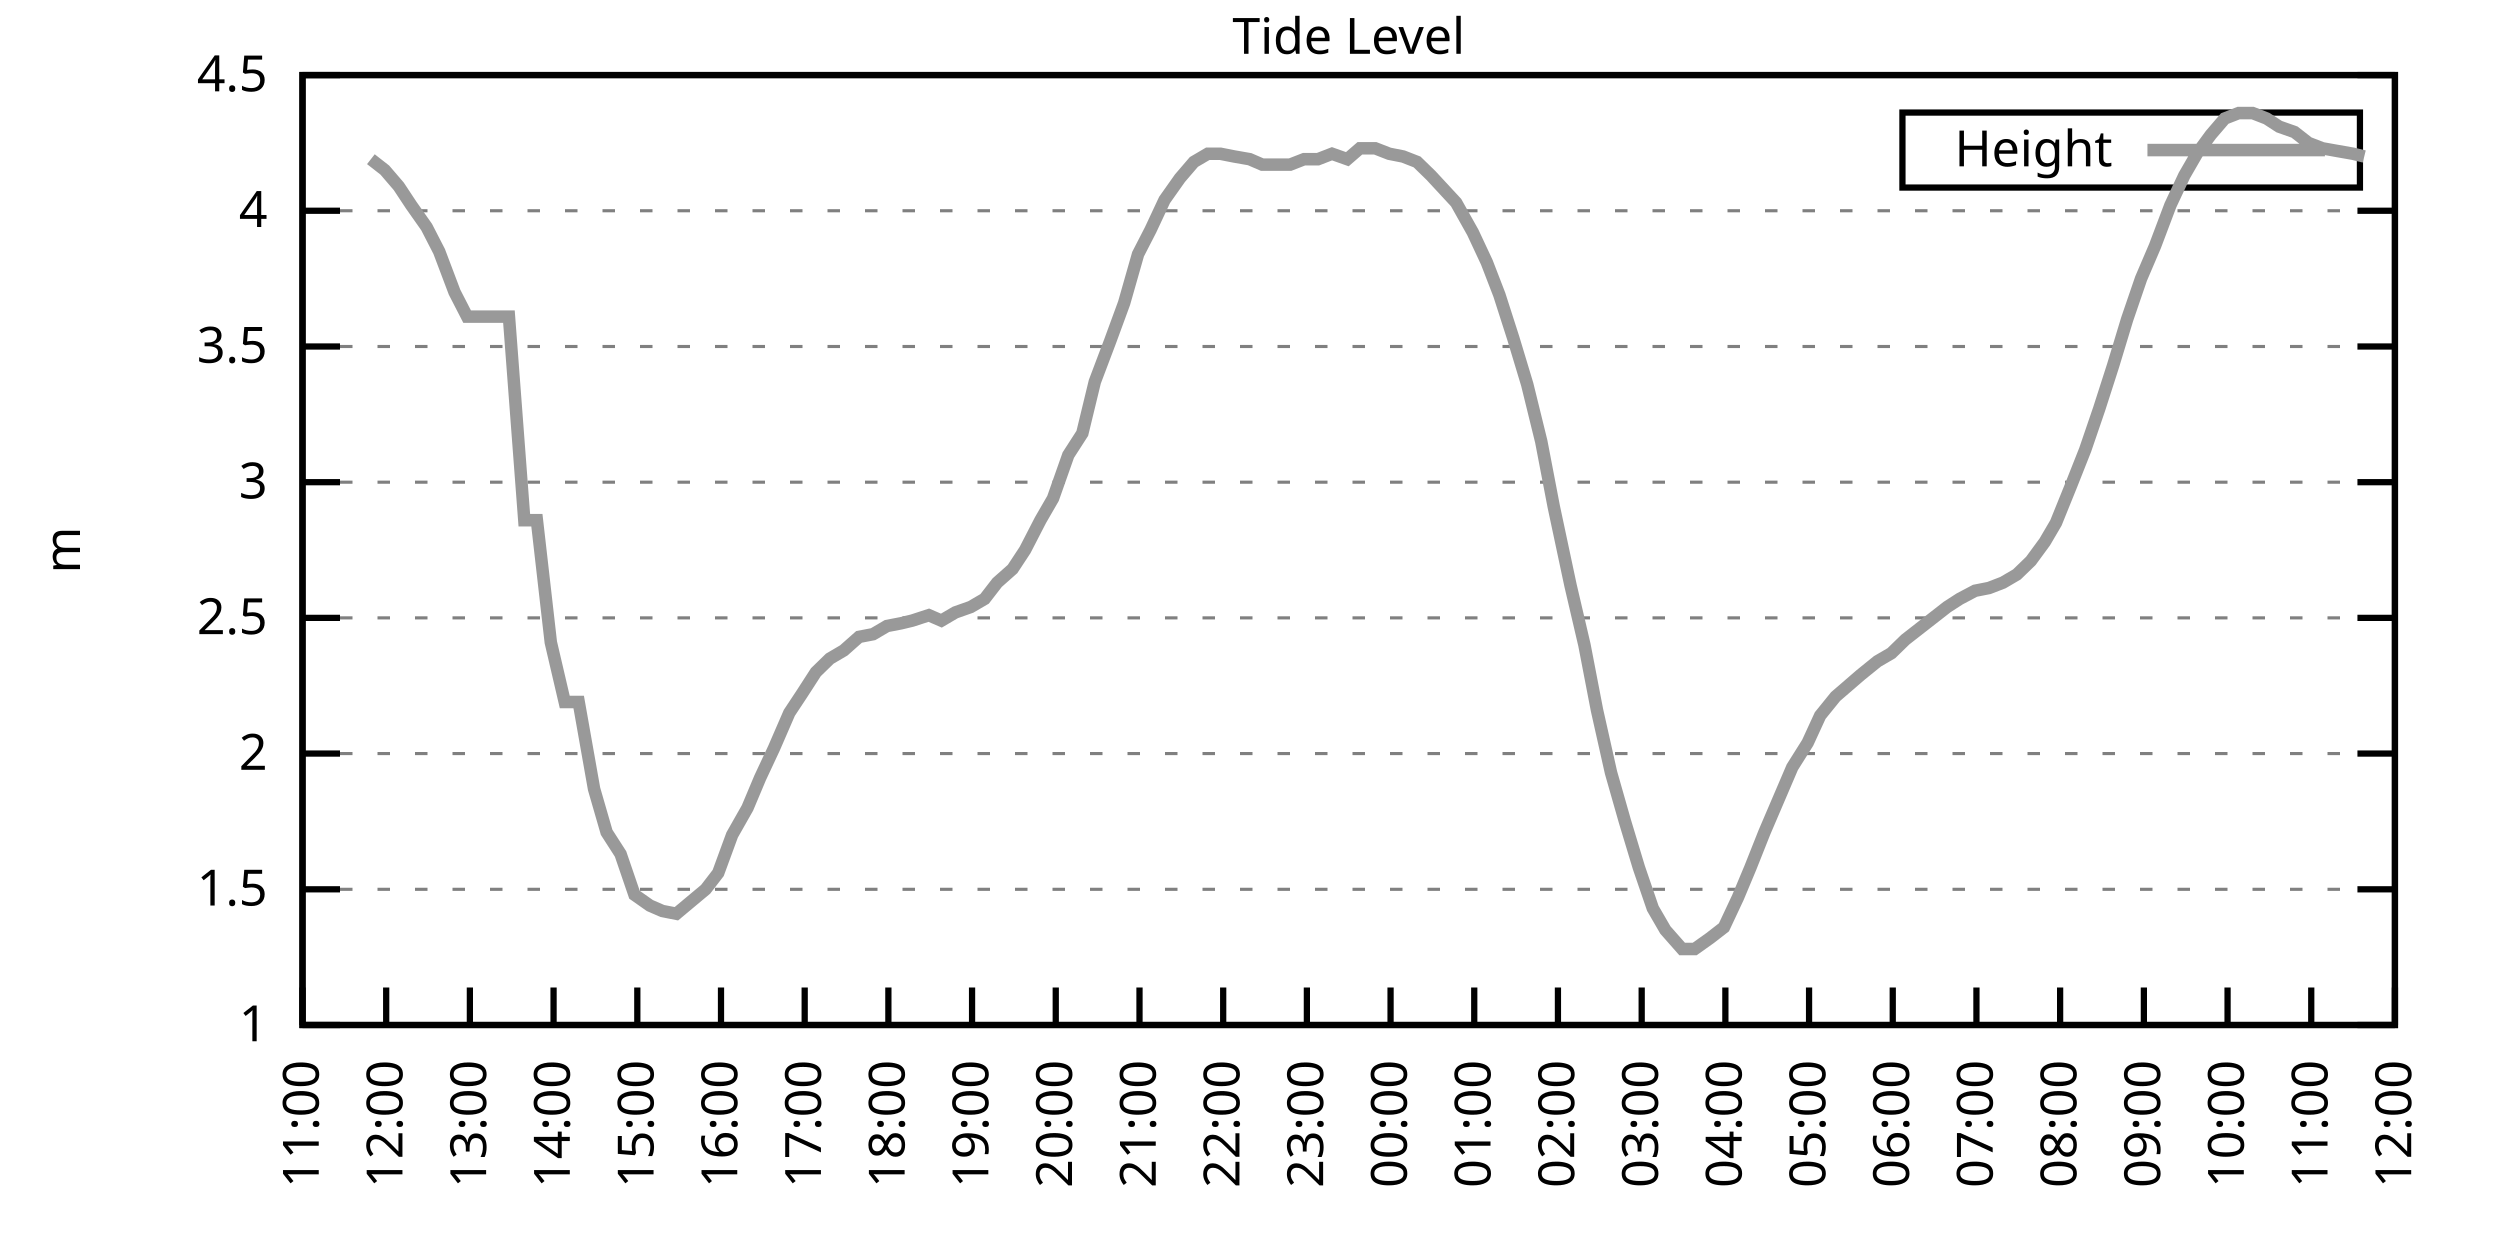
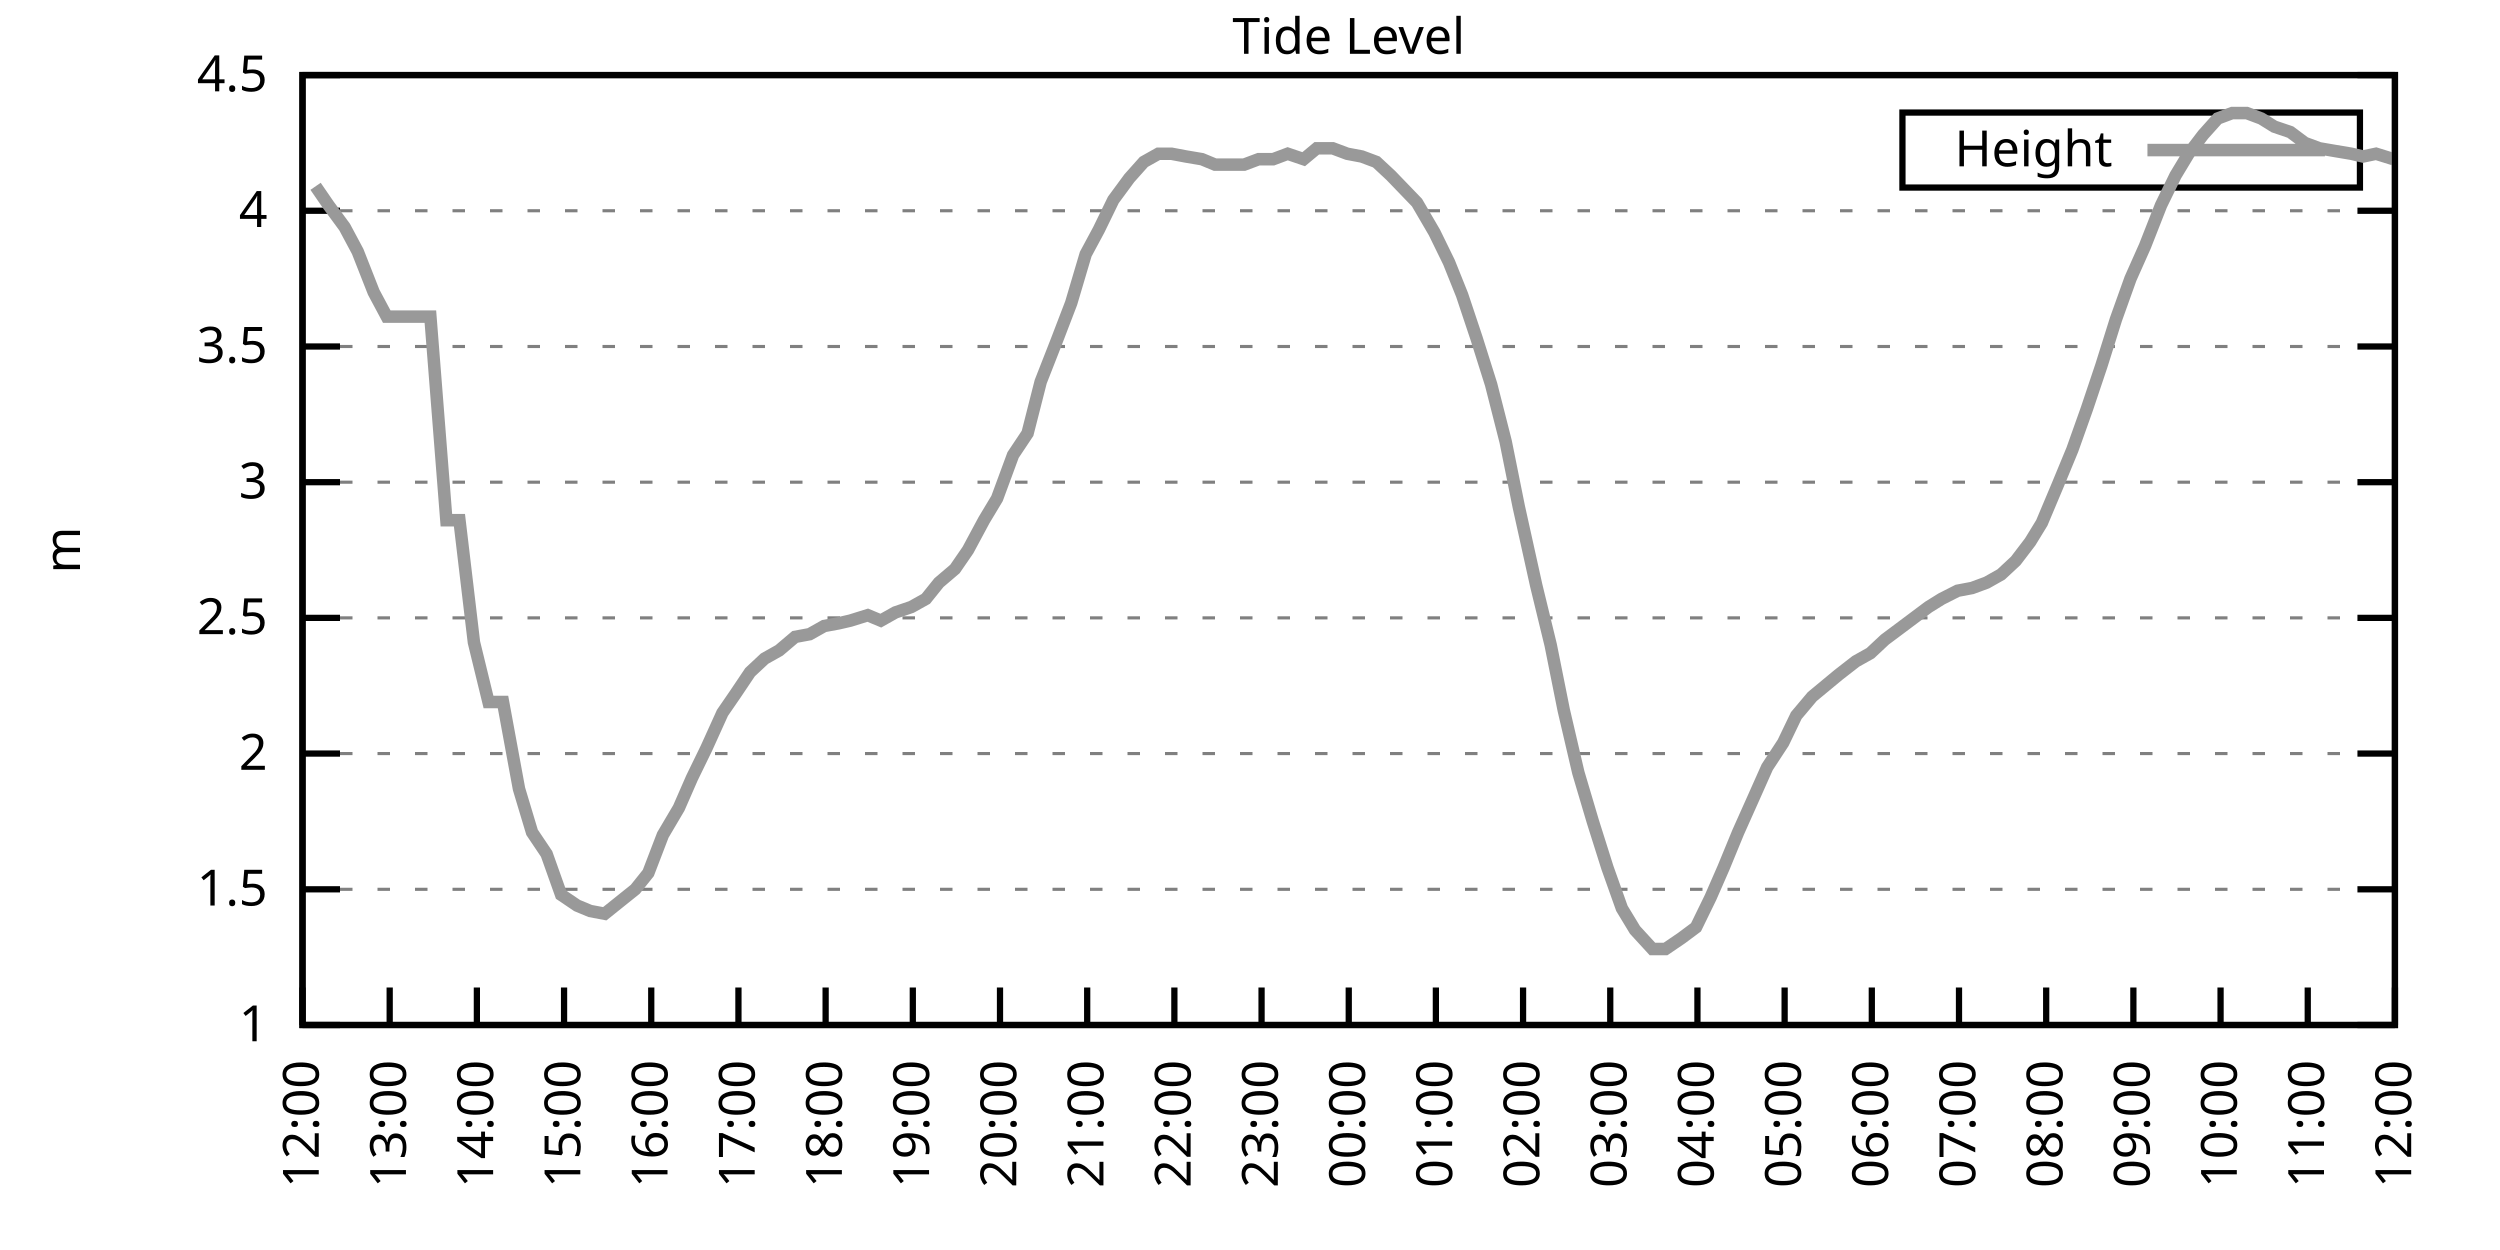
<svg xmlns="http://www.w3.org/2000/svg" xmlns:xlink="http://www.w3.org/1999/xlink" width="400" height="200" viewBox="0 0 400 200">
  <g id="gnuplot_canvas">
    <rect x="0" y="0" width="400" height="200" fill="none" />
    <defs>
      <circle id="gpDot" r="0.5" stroke-width="0.5" stroke="currentColor" />
      <path id="gpPt0" stroke-width="0.333" stroke="currentColor" d="M-1,0 h2 M0,-1 v2" />
      <path id="gpPt1" stroke-width="0.333" stroke="currentColor" d="M-1,-1 L1,1 M1,-1 L-1,1" />
      <path id="gpPt2" stroke-width="0.333" stroke="currentColor" d="M-1,0 L1,0 M0,-1 L0,1 M-1,-1 L1,1 M-1,1 L1,-1" />
      <rect id="gpPt3" stroke-width="0.333" stroke="currentColor" x="-1" y="-1" width="2" height="2" />
      <rect id="gpPt4" stroke-width="0.333" stroke="currentColor" fill="currentColor" x="-1" y="-1" width="2" height="2" />
      <circle id="gpPt5" stroke-width="0.333" stroke="currentColor" cx="0" cy="0" r="1" />
      <use xlink:href="#gpPt5" id="gpPt6" fill="currentColor" stroke="none" />
      <path id="gpPt7" stroke-width="0.333" stroke="currentColor" d="M0,-1.33 L-1.33,0.67 L1.33,0.67 z" />
      <use xlink:href="#gpPt7" id="gpPt8" fill="currentColor" stroke="none" />
      <use xlink:href="#gpPt7" id="gpPt9" stroke="currentColor" transform="rotate(180)" />
      <use xlink:href="#gpPt9" id="gpPt10" fill="currentColor" stroke="none" />
      <use xlink:href="#gpPt3" id="gpPt11" stroke="currentColor" transform="rotate(45)" />
      <use xlink:href="#gpPt11" id="gpPt12" fill="currentColor" stroke="none" />
      <path id="gpPt13" stroke-width="0.333" stroke="currentColor" d="M0,1.330 L1.265,0.411 L0.782,-1.067 L-0.782,-1.076 L-1.265,0.411 z" />
      <use xlink:href="#gpPt13" id="gpPt14" fill="currentColor" stroke="none" />
      <filter id="textbox" filterUnits="objectBoundingBox" x="0" y="0" height="1" width="1">
        <feFlood flood-color="white" flood-opacity="1" result="bgnd" />
        <feComposite in="SourceGraphic" in2="bgnd" operator="atop" />
      </filter>
      <filter id="greybox" filterUnits="objectBoundingBox" x="0" y="0" height="1" width="1">
        <feFlood flood-color="lightgrey" flood-opacity="1" result="grey" />
        <feComposite in="SourceGraphic" in2="grey" operator="atop" />
      </filter>
    </defs>
    <g fill="none" color="white" stroke="currentColor" stroke-width="1.00" stroke-linecap="butt" stroke-linejoin="miter">
</g>
    <g fill="none" color="black" stroke="currentColor" stroke-width="1.00" stroke-linecap="butt" stroke-linejoin="miter">
      <g stroke="none" shape-rendering="crispEdges">
        <polygon fill="rgb(255, 255, 255)" points="48.40,164.00 383.18,164.00 383.18,12.02 48.40,12.02 " />
      </g>
    </g>
    <g fill="none" color="black" stroke="currentColor" stroke-width="1.00" stroke-linecap="butt" stroke-linejoin="miter">
</g>
    <g fill="none" color="black" stroke="black" stroke-width="0.50" stroke-linecap="butt" stroke-linejoin="miter">
</g>
    <g fill="none" color="gray" stroke="currentColor" stroke-width="0.50" stroke-linecap="butt" stroke-linejoin="miter">
      <path stroke="gray" stroke-dasharray="2,4" class="gridline" d="M48.40,164.00 L383.19,164.00  " />
    </g>
    <g fill="none" color="gray" stroke="gray" stroke-width="1.00" stroke-linecap="butt" stroke-linejoin="miter">
</g>
    <g fill="none" color="black" stroke="currentColor" stroke-width="1.00" stroke-linecap="butt" stroke-linejoin="miter">
      <path stroke="black" d="M48.40,164.00 L54.40,164.00 M383.19,164.00 L377.19,164.00  " />
      <g transform="translate(42.80,166.60)" stroke="none" fill="black" font-family="Sans" font-size="8.00" text-anchor="end">
        <text>
          <tspan font-family="Sans"> 1</tspan>
        </text>
      </g>
    </g>
    <g fill="none" color="black" stroke="currentColor" stroke-width="1.00" stroke-linecap="butt" stroke-linejoin="miter">
</g>
    <g fill="none" color="black" stroke="black" stroke-width="0.50" stroke-linecap="butt" stroke-linejoin="miter">
</g>
    <g fill="none" color="gray" stroke="currentColor" stroke-width="0.50" stroke-linecap="butt" stroke-linejoin="miter">
      <path stroke="gray" stroke-dasharray="2,4" class="gridline" d="M48.40,142.29 L383.19,142.29  " />
    </g>
    <g fill="none" color="gray" stroke="gray" stroke-width="1.00" stroke-linecap="butt" stroke-linejoin="miter">
</g>
    <g fill="none" color="black" stroke="currentColor" stroke-width="1.00" stroke-linecap="butt" stroke-linejoin="miter">
      <path stroke="black" d="M48.40,142.29 L54.40,142.29 M383.19,142.29 L377.19,142.29  " />
      <g transform="translate(42.80,144.89)" stroke="none" fill="black" font-family="Sans" font-size="8.00" text-anchor="end">
        <text>
          <tspan font-family="Sans"> 1.5</tspan>
        </text>
      </g>
    </g>
    <g fill="none" color="black" stroke="currentColor" stroke-width="1.00" stroke-linecap="butt" stroke-linejoin="miter">
</g>
    <g fill="none" color="black" stroke="black" stroke-width="0.50" stroke-linecap="butt" stroke-linejoin="miter">
</g>
    <g fill="none" color="gray" stroke="currentColor" stroke-width="0.50" stroke-linecap="butt" stroke-linejoin="miter">
      <path stroke="gray" stroke-dasharray="2,4" class="gridline" d="M48.40,120.57 L383.19,120.57  " />
    </g>
    <g fill="none" color="gray" stroke="gray" stroke-width="1.00" stroke-linecap="butt" stroke-linejoin="miter">
</g>
    <g fill="none" color="black" stroke="currentColor" stroke-width="1.00" stroke-linecap="butt" stroke-linejoin="miter">
      <path stroke="black" d="M48.40,120.57 L54.40,120.57 M383.19,120.57 L377.19,120.57  " />
      <g transform="translate(42.80,123.17)" stroke="none" fill="black" font-family="Sans" font-size="8.00" text-anchor="end">
        <text>
          <tspan font-family="Sans"> 2</tspan>
        </text>
      </g>
    </g>
    <g fill="none" color="black" stroke="currentColor" stroke-width="1.00" stroke-linecap="butt" stroke-linejoin="miter">
</g>
    <g fill="none" color="black" stroke="black" stroke-width="0.50" stroke-linecap="butt" stroke-linejoin="miter">
</g>
    <g fill="none" color="gray" stroke="currentColor" stroke-width="0.50" stroke-linecap="butt" stroke-linejoin="miter">
      <path stroke="gray" stroke-dasharray="2,4" class="gridline" d="M48.40,98.86 L383.19,98.86  " />
    </g>
    <g fill="none" color="gray" stroke="gray" stroke-width="1.00" stroke-linecap="butt" stroke-linejoin="miter">
</g>
    <g fill="none" color="black" stroke="currentColor" stroke-width="1.00" stroke-linecap="butt" stroke-linejoin="miter">
      <path stroke="black" d="M48.40,98.86 L54.40,98.86 M383.19,98.86 L377.19,98.86  " />
      <g transform="translate(42.80,101.46)" stroke="none" fill="black" font-family="Sans" font-size="8.00" text-anchor="end">
        <text>
          <tspan font-family="Sans"> 2.5</tspan>
        </text>
      </g>
    </g>
    <g fill="none" color="black" stroke="currentColor" stroke-width="1.00" stroke-linecap="butt" stroke-linejoin="miter">
</g>
    <g fill="none" color="black" stroke="black" stroke-width="0.50" stroke-linecap="butt" stroke-linejoin="miter">
</g>
    <g fill="none" color="gray" stroke="currentColor" stroke-width="0.50" stroke-linecap="butt" stroke-linejoin="miter">
      <path stroke="gray" stroke-dasharray="2,4" class="gridline" d="M48.40,77.15 L383.19,77.15  " />
    </g>
    <g fill="none" color="gray" stroke="gray" stroke-width="1.00" stroke-linecap="butt" stroke-linejoin="miter">
</g>
    <g fill="none" color="black" stroke="currentColor" stroke-width="1.00" stroke-linecap="butt" stroke-linejoin="miter">
      <path stroke="black" d="M48.40,77.15 L54.40,77.15 M383.19,77.15 L377.19,77.15  " />
      <g transform="translate(42.80,79.75)" stroke="none" fill="black" font-family="Sans" font-size="8.00" text-anchor="end">
        <text>
          <tspan font-family="Sans"> 3</tspan>
        </text>
      </g>
    </g>
    <g fill="none" color="black" stroke="currentColor" stroke-width="1.00" stroke-linecap="butt" stroke-linejoin="miter">
</g>
    <g fill="none" color="black" stroke="black" stroke-width="0.50" stroke-linecap="butt" stroke-linejoin="miter">
</g>
    <g fill="none" color="gray" stroke="currentColor" stroke-width="0.50" stroke-linecap="butt" stroke-linejoin="miter">
      <path stroke="gray" stroke-dasharray="2,4" class="gridline" d="M48.40,55.44 L383.19,55.44  " />
    </g>
    <g fill="none" color="gray" stroke="gray" stroke-width="1.00" stroke-linecap="butt" stroke-linejoin="miter">
</g>
    <g fill="none" color="black" stroke="currentColor" stroke-width="1.00" stroke-linecap="butt" stroke-linejoin="miter">
      <path stroke="black" d="M48.40,55.44 L54.40,55.44 M383.19,55.44 L377.19,55.44  " />
      <g transform="translate(42.80,58.04)" stroke="none" fill="black" font-family="Sans" font-size="8.00" text-anchor="end">
        <text>
          <tspan font-family="Sans"> 3.5</tspan>
        </text>
      </g>
    </g>
    <g fill="none" color="black" stroke="currentColor" stroke-width="1.00" stroke-linecap="butt" stroke-linejoin="miter">
</g>
    <g fill="none" color="black" stroke="black" stroke-width="0.50" stroke-linecap="butt" stroke-linejoin="miter">
</g>
    <g fill="none" color="gray" stroke="currentColor" stroke-width="0.50" stroke-linecap="butt" stroke-linejoin="miter">
      <path stroke="gray" stroke-dasharray="2,4" class="gridline" d="M48.40,33.72 L383.19,33.72  " />
    </g>
    <g fill="none" color="gray" stroke="gray" stroke-width="1.00" stroke-linecap="butt" stroke-linejoin="miter">
</g>
    <g fill="none" color="black" stroke="currentColor" stroke-width="1.00" stroke-linecap="butt" stroke-linejoin="miter">
      <path stroke="black" d="M48.40,33.72 L54.40,33.72 M383.19,33.72 L377.19,33.72  " />
      <g transform="translate(42.80,36.32)" stroke="none" fill="black" font-family="Sans" font-size="8.00" text-anchor="end">
        <text>
          <tspan font-family="Sans"> 4</tspan>
        </text>
      </g>
    </g>
    <g fill="none" color="black" stroke="currentColor" stroke-width="1.00" stroke-linecap="butt" stroke-linejoin="miter">
</g>
    <g fill="none" color="black" stroke="black" stroke-width="0.50" stroke-linecap="butt" stroke-linejoin="miter">
</g>
    <g fill="none" color="gray" stroke="currentColor" stroke-width="0.50" stroke-linecap="butt" stroke-linejoin="miter">
      <path stroke="gray" stroke-dasharray="2,4" class="gridline" d="M48.40,12.01 L383.19,12.01  " />
    </g>
    <g fill="none" color="gray" stroke="gray" stroke-width="1.00" stroke-linecap="butt" stroke-linejoin="miter">
</g>
    <g fill="none" color="black" stroke="currentColor" stroke-width="1.00" stroke-linecap="butt" stroke-linejoin="miter">
      <path stroke="black" d="M48.40,12.01 L54.40,12.01 M383.19,12.01 L377.19,12.01  " />
      <g transform="translate(42.80,14.61)" stroke="none" fill="black" font-family="Sans" font-size="8.00" text-anchor="end">
        <text>
          <tspan font-family="Sans"> 4.5</tspan>
        </text>
      </g>
    </g>
    <g fill="none" color="black" stroke="currentColor" stroke-width="1.00" stroke-linecap="butt" stroke-linejoin="miter">
      <path stroke="black" d="M48.40,164.00 L48.40,158.00  " />
      <g transform="translate(51.00,169.60) rotate(270.00)" stroke="none" fill="black" font-family="Sans" font-size="8.00" text-anchor="end">
        <text>
-           <tspan font-family="Sans">11:00</tspan>
-         </text>
-       </g>
-     </g>
-     <g fill="none" color="black" stroke="currentColor" stroke-width="1.00" stroke-linecap="butt" stroke-linejoin="miter">
-       <path stroke="black" d="M61.79,164.00 L61.79,158.00  " />
-       <g transform="translate(64.39,169.60) rotate(270.00)" stroke="none" fill="black" font-family="Sans" font-size="8.00" text-anchor="end">
-         <text>
          <tspan font-family="Sans">12:00</tspan>
        </text>
      </g>
    </g>
    <g fill="none" color="black" stroke="currentColor" stroke-width="1.00" stroke-linecap="butt" stroke-linejoin="miter">
-       <path stroke="black" d="M75.18,164.00 L75.18,158.00  " />
-       <g transform="translate(77.78,169.60) rotate(270.00)" stroke="none" fill="black" font-family="Sans" font-size="8.00" text-anchor="end">
+       <path stroke="black" d="M62.35,164.00 L62.35,158.00  " />
+       <g transform="translate(64.95,169.60) rotate(270.00)" stroke="none" fill="black" font-family="Sans" font-size="8.00" text-anchor="end">
        <text>
          <tspan font-family="Sans">13:00</tspan>
        </text>
      </g>
    </g>
    <g fill="none" color="black" stroke="currentColor" stroke-width="1.00" stroke-linecap="butt" stroke-linejoin="miter">
-       <path stroke="black" d="M88.57,164.00 L88.57,158.00  " />
-       <g transform="translate(91.17,169.60) rotate(270.00)" stroke="none" fill="black" font-family="Sans" font-size="8.00" text-anchor="end">
+       <path stroke="black" d="M76.30,164.00 L76.30,158.00  " />
+       <g transform="translate(78.90,169.60) rotate(270.00)" stroke="none" fill="black" font-family="Sans" font-size="8.00" text-anchor="end">
        <text>
          <tspan font-family="Sans">14:00</tspan>
        </text>
      </g>
    </g>
    <g fill="none" color="black" stroke="currentColor" stroke-width="1.00" stroke-linecap="butt" stroke-linejoin="miter">
-       <path stroke="black" d="M101.97,164.00 L101.97,158.00  " />
-       <g transform="translate(104.57,169.60) rotate(270.00)" stroke="none" fill="black" font-family="Sans" font-size="8.00" text-anchor="end">
+       <path stroke="black" d="M90.25,164.00 L90.25,158.00  " />
+       <g transform="translate(92.85,169.60) rotate(270.00)" stroke="none" fill="black" font-family="Sans" font-size="8.00" text-anchor="end">
        <text>
          <tspan font-family="Sans">15:00</tspan>
        </text>
      </g>
    </g>
    <g fill="none" color="black" stroke="currentColor" stroke-width="1.00" stroke-linecap="butt" stroke-linejoin="miter">
-       <path stroke="black" d="M115.36,164.00 L115.36,158.00  " />
-       <g transform="translate(117.96,169.60) rotate(270.00)" stroke="none" fill="black" font-family="Sans" font-size="8.00" text-anchor="end">
+       <path stroke="black" d="M104.20,164.00 L104.20,158.00  " />
+       <g transform="translate(106.80,169.60) rotate(270.00)" stroke="none" fill="black" font-family="Sans" font-size="8.00" text-anchor="end">
        <text>
          <tspan font-family="Sans">16:00</tspan>
        </text>
      </g>
    </g>
    <g fill="none" color="black" stroke="currentColor" stroke-width="1.00" stroke-linecap="butt" stroke-linejoin="miter">
-       <path stroke="black" d="M128.75,164.00 L128.75,158.00  " />
-       <g transform="translate(131.35,169.60) rotate(270.00)" stroke="none" fill="black" font-family="Sans" font-size="8.00" text-anchor="end">
+       <path stroke="black" d="M118.15,164.00 L118.15,158.00  " />
+       <g transform="translate(120.75,169.60) rotate(270.00)" stroke="none" fill="black" font-family="Sans" font-size="8.00" text-anchor="end">
        <text>
          <tspan font-family="Sans">17:00</tspan>
        </text>
      </g>
    </g>
    <g fill="none" color="black" stroke="currentColor" stroke-width="1.00" stroke-linecap="butt" stroke-linejoin="miter">
-       <path stroke="black" d="M142.14,164.00 L142.14,158.00  " />
-       <g transform="translate(144.74,169.60) rotate(270.00)" stroke="none" fill="black" font-family="Sans" font-size="8.00" text-anchor="end">
+       <path stroke="black" d="M132.10,164.00 L132.10,158.00  " />
+       <g transform="translate(134.70,169.60) rotate(270.00)" stroke="none" fill="black" font-family="Sans" font-size="8.00" text-anchor="end">
        <text>
          <tspan font-family="Sans">18:00</tspan>
        </text>
      </g>
    </g>
    <g fill="none" color="black" stroke="currentColor" stroke-width="1.00" stroke-linecap="butt" stroke-linejoin="miter">
-       <path stroke="black" d="M155.53,164.00 L155.53,158.00  " />
-       <g transform="translate(158.13,169.60) rotate(270.00)" stroke="none" fill="black" font-family="Sans" font-size="8.00" text-anchor="end">
+       <path stroke="black" d="M146.05,164.00 L146.05,158.00  " />
+       <g transform="translate(148.65,169.60) rotate(270.00)" stroke="none" fill="black" font-family="Sans" font-size="8.00" text-anchor="end">
        <text>
          <tspan font-family="Sans">19:00</tspan>
        </text>
      </g>
    </g>
    <g fill="none" color="black" stroke="currentColor" stroke-width="1.00" stroke-linecap="butt" stroke-linejoin="miter">
-       <path stroke="black" d="M168.92,164.00 L168.92,158.00  " />
-       <g transform="translate(171.52,169.60) rotate(270.00)" stroke="none" fill="black" font-family="Sans" font-size="8.00" text-anchor="end">
+       <path stroke="black" d="M160.00,164.00 L160.00,158.00  " />
+       <g transform="translate(162.60,169.60) rotate(270.00)" stroke="none" fill="black" font-family="Sans" font-size="8.00" text-anchor="end">
        <text>
          <tspan font-family="Sans">20:00</tspan>
        </text>
      </g>
    </g>
    <g fill="none" color="black" stroke="currentColor" stroke-width="1.00" stroke-linecap="butt" stroke-linejoin="miter">
-       <path stroke="black" d="M182.32,164.00 L182.32,158.00  " />
-       <g transform="translate(184.92,169.60) rotate(270.00)" stroke="none" fill="black" font-family="Sans" font-size="8.00" text-anchor="end">
+       <path stroke="black" d="M173.95,164.00 L173.95,158.00  " />
+       <g transform="translate(176.55,169.60) rotate(270.00)" stroke="none" fill="black" font-family="Sans" font-size="8.00" text-anchor="end">
        <text>
          <tspan font-family="Sans">21:00</tspan>
        </text>
      </g>
    </g>
    <g fill="none" color="black" stroke="currentColor" stroke-width="1.00" stroke-linecap="butt" stroke-linejoin="miter">
-       <path stroke="black" d="M195.71,164.00 L195.71,158.00  " />
-       <g transform="translate(198.31,169.60) rotate(270.00)" stroke="none" fill="black" font-family="Sans" font-size="8.00" text-anchor="end">
+       <path stroke="black" d="M187.90,164.00 L187.90,158.00  " />
+       <g transform="translate(190.50,169.60) rotate(270.00)" stroke="none" fill="black" font-family="Sans" font-size="8.00" text-anchor="end">
        <text>
          <tspan font-family="Sans">22:00</tspan>
        </text>
      </g>
    </g>
    <g fill="none" color="black" stroke="currentColor" stroke-width="1.00" stroke-linecap="butt" stroke-linejoin="miter">
-       <path stroke="black" d="M209.10,164.00 L209.10,158.00  " />
-       <g transform="translate(211.70,169.60) rotate(270.00)" stroke="none" fill="black" font-family="Sans" font-size="8.00" text-anchor="end">
+       <path stroke="black" d="M201.85,164.00 L201.85,158.00  " />
+       <g transform="translate(204.45,169.60) rotate(270.00)" stroke="none" fill="black" font-family="Sans" font-size="8.00" text-anchor="end">
        <text>
          <tspan font-family="Sans">23:00</tspan>
        </text>
      </g>
    </g>
    <g fill="none" color="black" stroke="currentColor" stroke-width="1.00" stroke-linecap="butt" stroke-linejoin="miter">
-       <path stroke="black" d="M222.49,164.00 L222.49,158.00  " />
-       <g transform="translate(225.09,169.60) rotate(270.00)" stroke="none" fill="black" font-family="Sans" font-size="8.00" text-anchor="end">
+       <path stroke="black" d="M215.80,164.00 L215.80,158.00  " />
+       <g transform="translate(218.40,169.60) rotate(270.00)" stroke="none" fill="black" font-family="Sans" font-size="8.00" text-anchor="end">
        <text>
          <tspan font-family="Sans">00:00</tspan>
        </text>
      </g>
    </g>
    <g fill="none" color="black" stroke="currentColor" stroke-width="1.00" stroke-linecap="butt" stroke-linejoin="miter">
-       <path stroke="black" d="M235.88,164.00 L235.88,158.00  " />
-       <g transform="translate(238.48,169.60) rotate(270.00)" stroke="none" fill="black" font-family="Sans" font-size="8.00" text-anchor="end">
+       <path stroke="black" d="M229.74,164.00 L229.74,158.00  " />
+       <g transform="translate(232.34,169.60) rotate(270.00)" stroke="none" fill="black" font-family="Sans" font-size="8.00" text-anchor="end">
        <text>
          <tspan font-family="Sans">01:00</tspan>
        </text>
      </g>
    </g>
    <g fill="none" color="black" stroke="currentColor" stroke-width="1.00" stroke-linecap="butt" stroke-linejoin="miter">
-       <path stroke="black" d="M249.27,164.00 L249.27,158.00  " />
-       <g transform="translate(251.87,169.60) rotate(270.00)" stroke="none" fill="black" font-family="Sans" font-size="8.00" text-anchor="end">
+       <path stroke="black" d="M243.69,164.00 L243.69,158.00  " />
+       <g transform="translate(246.29,169.60) rotate(270.00)" stroke="none" fill="black" font-family="Sans" font-size="8.00" text-anchor="end">
        <text>
          <tspan font-family="Sans">02:00</tspan>
        </text>
      </g>
    </g>
    <g fill="none" color="black" stroke="currentColor" stroke-width="1.00" stroke-linecap="butt" stroke-linejoin="miter">
-       <path stroke="black" d="M262.67,164.00 L262.67,158.00  " />
-       <g transform="translate(265.27,169.60) rotate(270.00)" stroke="none" fill="black" font-family="Sans" font-size="8.00" text-anchor="end">
+       <path stroke="black" d="M257.64,164.00 L257.64,158.00  " />
+       <g transform="translate(260.24,169.60) rotate(270.00)" stroke="none" fill="black" font-family="Sans" font-size="8.00" text-anchor="end">
        <text>
          <tspan font-family="Sans">03:00</tspan>
        </text>
      </g>
    </g>
    <g fill="none" color="black" stroke="currentColor" stroke-width="1.00" stroke-linecap="butt" stroke-linejoin="miter">
-       <path stroke="black" d="M276.06,164.00 L276.06,158.00  " />
-       <g transform="translate(278.66,169.60) rotate(270.00)" stroke="none" fill="black" font-family="Sans" font-size="8.00" text-anchor="end">
+       <path stroke="black" d="M271.59,164.00 L271.59,158.00  " />
+       <g transform="translate(274.19,169.60) rotate(270.00)" stroke="none" fill="black" font-family="Sans" font-size="8.00" text-anchor="end">
        <text>
          <tspan font-family="Sans">04:00</tspan>
        </text>
      </g>
    </g>
    <g fill="none" color="black" stroke="currentColor" stroke-width="1.00" stroke-linecap="butt" stroke-linejoin="miter">
-       <path stroke="black" d="M289.45,164.00 L289.45,158.00  " />
-       <g transform="translate(292.05,169.60) rotate(270.00)" stroke="none" fill="black" font-family="Sans" font-size="8.00" text-anchor="end">
+       <path stroke="black" d="M285.54,164.00 L285.54,158.00  " />
+       <g transform="translate(288.14,169.60) rotate(270.00)" stroke="none" fill="black" font-family="Sans" font-size="8.00" text-anchor="end">
        <text>
          <tspan font-family="Sans">05:00</tspan>
        </text>
      </g>
    </g>
    <g fill="none" color="black" stroke="currentColor" stroke-width="1.00" stroke-linecap="butt" stroke-linejoin="miter">
-       <path stroke="black" d="M302.84,164.00 L302.84,158.00  " />
-       <g transform="translate(305.44,169.60) rotate(270.00)" stroke="none" fill="black" font-family="Sans" font-size="8.00" text-anchor="end">
+       <path stroke="black" d="M299.49,164.00 L299.49,158.00  " />
+       <g transform="translate(302.09,169.60) rotate(270.00)" stroke="none" fill="black" font-family="Sans" font-size="8.00" text-anchor="end">
        <text>
          <tspan font-family="Sans">06:00</tspan>
        </text>
      </g>
    </g>
    <g fill="none" color="black" stroke="currentColor" stroke-width="1.00" stroke-linecap="butt" stroke-linejoin="miter">
-       <path stroke="black" d="M316.23,164.00 L316.23,158.00  " />
-       <g transform="translate(318.83,169.60) rotate(270.00)" stroke="none" fill="black" font-family="Sans" font-size="8.00" text-anchor="end">
+       <path stroke="black" d="M313.44,164.00 L313.44,158.00  " />
+       <g transform="translate(316.04,169.60) rotate(270.00)" stroke="none" fill="black" font-family="Sans" font-size="8.00" text-anchor="end">
        <text>
          <tspan font-family="Sans">07:00</tspan>
        </text>
      </g>
    </g>
    <g fill="none" color="black" stroke="currentColor" stroke-width="1.00" stroke-linecap="butt" stroke-linejoin="miter">
-       <path stroke="black" d="M329.62,164.00 L329.62,158.00  " />
-       <g transform="translate(332.22,169.60) rotate(270.00)" stroke="none" fill="black" font-family="Sans" font-size="8.00" text-anchor="end">
+       <path stroke="black" d="M327.39,164.00 L327.39,158.00  " />
+       <g transform="translate(329.99,169.60) rotate(270.00)" stroke="none" fill="black" font-family="Sans" font-size="8.00" text-anchor="end">
        <text>
          <tspan font-family="Sans">08:00</tspan>
        </text>
      </g>
    </g>
    <g fill="none" color="black" stroke="currentColor" stroke-width="1.00" stroke-linecap="butt" stroke-linejoin="miter">
-       <path stroke="black" d="M343.02,164.00 L343.02,158.00  " />
-       <g transform="translate(345.62,169.60) rotate(270.00)" stroke="none" fill="black" font-family="Sans" font-size="8.00" text-anchor="end">
+       <path stroke="black" d="M341.34,164.00 L341.34,158.00  " />
+       <g transform="translate(343.94,169.60) rotate(270.00)" stroke="none" fill="black" font-family="Sans" font-size="8.00" text-anchor="end">
        <text>
          <tspan font-family="Sans">09:00</tspan>
        </text>
      </g>
    </g>
    <g fill="none" color="black" stroke="currentColor" stroke-width="1.00" stroke-linecap="butt" stroke-linejoin="miter">
-       <path stroke="black" d="M356.41,164.00 L356.41,158.00  " />
-       <g transform="translate(359.01,169.60) rotate(270.00)" stroke="none" fill="black" font-family="Sans" font-size="8.00" text-anchor="end">
+       <path stroke="black" d="M355.29,164.00 L355.29,158.00  " />
+       <g transform="translate(357.89,169.60) rotate(270.00)" stroke="none" fill="black" font-family="Sans" font-size="8.00" text-anchor="end">
        <text>
          <tspan font-family="Sans">10:00</tspan>
        </text>
      </g>
    </g>
    <g fill="none" color="black" stroke="currentColor" stroke-width="1.00" stroke-linecap="butt" stroke-linejoin="miter">
-       <path stroke="black" d="M369.80,164.00 L369.80,158.00  " />
-       <g transform="translate(372.40,169.60) rotate(270.00)" stroke="none" fill="black" font-family="Sans" font-size="8.00" text-anchor="end">
+       <path stroke="black" d="M369.24,164.00 L369.24,158.00  " />
+       <g transform="translate(371.84,169.60) rotate(270.00)" stroke="none" fill="black" font-family="Sans" font-size="8.00" text-anchor="end">
        <text>
          <tspan font-family="Sans">11:00</tspan>
        </text>
      </g>
    </g>
    <g fill="none" color="black" stroke="currentColor" stroke-width="1.00" stroke-linecap="butt" stroke-linejoin="miter">
      <path stroke="black" d="M383.19,164.00 L383.19,158.00  " />
      <g transform="translate(385.79,169.60) rotate(270.00)" stroke="none" fill="black" font-family="Sans" font-size="8.00" text-anchor="end">
        <text>
          <tspan font-family="Sans">12:00</tspan>
        </text>
      </g>
    </g>
    <g fill="none" color="black" stroke="currentColor" stroke-width="1.00" stroke-linecap="butt" stroke-linejoin="miter">
</g>
    <g fill="none" color="black" stroke="currentColor" stroke-width="1.00" stroke-linecap="butt" stroke-linejoin="miter">
      <path stroke="black" d="M48.40,12.01 L48.40,164.00 L383.19,164.00 L383.19,12.01 L48.40,12.01 Z  " />
    </g>
    <g fill="none" color="black" stroke="currentColor" stroke-width="1.00" stroke-linecap="butt" stroke-linejoin="miter">
</g>
    <g fill="none" color="black" stroke="currentColor" stroke-width="1.00" stroke-linecap="butt" stroke-linejoin="miter">
      <path stroke="black" d="M304.39,30.01 L304.39,18.01 L377.59,18.01 L377.59,30.01 L304.39,30.01 Z  " />
    </g>
    <g id="Tide_level_plot_1">
      <g fill="none" color="white" stroke="black" stroke-width="2.00" stroke-linecap="butt" stroke-linejoin="miter">
</g>
      <g fill="none" color="black" stroke="currentColor" stroke-width="2.00" stroke-linecap="butt" stroke-linejoin="miter">
        <g transform="translate(337.99,26.61)" stroke="none" fill="black" font-family="Sans" font-size="8.00" text-anchor="end">
          <text>
            <tspan font-family="Sans">Height</tspan>
          </text>
        </g>
      </g>
      <g fill="none" color="black" stroke="currentColor" stroke-width="2.00" stroke-linecap="butt" stroke-linejoin="miter">
-         <path stroke="rgb(153, 153, 153)" d="M343.59,24.01 L371.99,24.01 M59.34,25.47 L61.57,27.21 L63.80,29.81 L65.81,32.85 L68.26,36.33 L70.27,40.24   L72.73,46.75 L74.74,50.66 L76.97,50.66 L79.42,50.66 L81.43,50.66 L83.89,83.23 L85.90,83.23 L88.13,102.77   L90.36,112.32 L92.59,112.32 L95.05,126.22 L97.06,133.17 L99.29,136.64 L101.52,143.16 L103.98,144.89 L105.98,145.76   L108.22,146.20 L112.90,142.29 L114.91,139.68 L117.14,133.60 L119.60,129.26 L121.61,124.48 L123.84,119.71 L126.29,114.06   L128.30,111.02 L130.54,107.55 L132.77,105.38 L135.00,104.07 L137.45,101.90 L139.69,101.47 L141.92,100.16 L144.15,99.73   L145.94,99.30 L148.61,98.43 L150.62,99.30 L152.85,97.99 L155.31,97.12 L157.54,95.82 L159.55,93.22 L162.01,91.04   L164.01,88.00 L166.47,83.23 L168.48,79.75 L170.93,72.81 L173.17,69.33 L175.17,61.08 L177.63,54.57 L179.86,48.49   L182.09,40.67 L184.10,36.76 L186.33,31.99 L188.79,28.51 L191.02,25.91 L193.25,24.60 L195.26,24.60 L197.49,25.04   L199.95,25.47 L201.96,26.34 L204.19,26.34 L206.42,26.34 L208.65,25.47 L210.88,25.47 L213.12,24.60 L215.57,25.47   L217.58,23.73 L220.04,23.73 L222.27,24.60 L224.50,25.04 L226.73,25.91 L228.96,28.08 L230.97,30.25 L232.98,32.42   L235.66,37.20 L237.89,41.97 L239.90,47.18 L242.13,54.13 L244.36,61.52 L246.60,70.63 L248.60,81.06 L251.28,93.65   L253.51,103.20 L255.52,113.63 L257.76,123.61 L259.99,131.43 L262.22,138.81 L264.45,145.33 L266.46,148.80 L269.14,151.84   L271.15,151.84 L273.60,150.10 L275.83,148.37 L278.07,143.59 L280.07,138.81 L282.31,133.17 L284.54,127.96 L286.77,122.75   L289.23,118.84 L291.23,114.49 L293.69,111.45 L297.71,107.98 L300.39,105.81 L302.62,104.51 L304.85,102.34 L307.08,100.60   L311.54,97.12 L313.55,95.82 L316.01,94.52 L318.24,94.08 L320.47,93.22 L322.70,91.91 L324.94,89.74 L327.17,86.70   L328.95,83.66 L331.41,77.58 L333.64,71.94 L335.87,65.42 L338.10,58.48 L340.34,51.09 L342.57,44.58 L344.80,39.37   L347.26,32.85 L349.49,28.08 L351.50,24.60 L353.73,21.56 L355.96,18.96 L358.19,18.09 L360.42,18.09 L362.66,18.96   L364.66,20.26 L367.12,21.13 L369.35,22.87 L371.58,23.73 L374.04,24.17 L376.49,24.60 L378.28,25.04  " />
+         <path stroke="rgb(153, 153, 153)" d="M343.59,24.01 L371.99,24.01 M50.49,29.81 L52.58,32.85 L55.14,36.33 L57.23,40.24 L59.79,46.75 L61.88,50.66   L64.21,50.66 L66.77,50.66 L68.86,50.66 L71.42,83.23 L73.51,83.23 L75.83,102.77 L78.16,112.32 L80.48,112.32   L83.04,126.22 L85.13,133.17 L87.46,136.64 L89.78,143.16 L92.34,144.89 L94.43,145.76 L96.76,146.20 L101.64,142.29   L103.73,139.68 L106.06,133.60 L108.62,129.26 L110.71,124.48 L113.03,119.71 L115.59,114.06 L117.68,111.02 L120.01,107.55   L122.33,105.38 L124.66,104.07 L127.22,101.90 L129.54,101.47 L131.87,100.16 L134.19,99.73 L136.05,99.30 L138.84,98.43   L140.93,99.30 L143.26,97.99 L145.81,97.12 L148.14,95.82 L150.23,93.22 L152.79,91.04 L154.88,88.00 L157.44,83.23   L159.53,79.75 L162.09,72.81 L164.41,69.33 L166.51,61.08 L169.06,54.57 L171.39,48.49 L173.71,40.67 L175.81,36.76   L178.13,31.99 L180.69,28.51 L183.01,25.91 L185.34,24.60 L187.43,24.60 L189.76,25.04 L192.31,25.47 L194.41,26.34   L196.73,26.34 L199.06,26.34 L201.38,25.47 L203.71,25.47 L206.03,24.60 L208.59,25.47 L210.68,23.73 L213.24,23.73   L215.56,24.60 L217.89,25.04 L220.21,25.91 L222.54,28.08 L224.63,30.25 L226.72,32.42 L229.51,37.20 L231.84,41.97   L233.93,47.18 L236.25,54.13 L238.58,61.52 L240.90,70.63 L243.00,81.06 L245.79,93.65 L248.11,103.20 L250.20,113.63   L252.53,123.61 L254.85,131.43 L257.18,138.81 L259.50,145.33 L261.60,148.80 L264.39,151.84 L266.48,151.84 L269.04,150.10   L271.36,148.37 L273.69,143.59 L275.78,138.81 L278.10,133.17 L280.43,127.96 L282.75,122.75 L285.31,118.84 L287.40,114.49   L289.96,111.45 L294.15,107.98 L296.94,105.81 L299.26,104.51 L301.58,102.34 L303.91,100.60 L308.56,97.12 L310.65,95.82   L313.21,94.52 L315.53,94.08 L317.86,93.22 L320.18,91.91 L322.51,89.74 L324.83,86.70 L326.69,83.66 L329.25,77.58   L331.58,71.94 L333.90,65.42 L336.23,58.48 L338.55,51.09 L340.88,44.58 L343.20,39.37 L345.76,32.85 L348.08,28.08   L350.18,24.60 L352.50,21.56 L354.83,18.96 L357.15,18.09 L359.48,18.09 L361.80,18.96 L363.89,20.26 L366.45,21.13   L368.78,22.87 L371.10,23.73 L373.66,24.17 L376.22,24.60 L378.08,25.04 L380.17,24.60 L382.96,25.47  " />
      </g>
    </g>
    <g fill="none" color="black" stroke="currentColor" stroke-width="2.00" stroke-linecap="butt" stroke-linejoin="miter">
</g>
    <g fill="none" color="black" stroke="black" stroke-width="1.00" stroke-linecap="butt" stroke-linejoin="miter">
</g>
    <g fill="none" color="black" stroke="currentColor" stroke-width="1.00" stroke-linecap="butt" stroke-linejoin="miter">
      <path stroke="black" d="M48.40,12.01 L48.40,164.00 L383.19,164.00 L383.19,12.01 L48.40,12.01 Z  " />
      <g transform="translate(12.80,88.01) rotate(270.00)" stroke="none" fill="black" font-family="Sans" font-size="8.00" text-anchor="middle">
        <text>
          <tspan font-family="Sans">m</tspan>
        </text>
      </g>
    </g>
    <g fill="none" color="black" stroke="currentColor" stroke-width="1.00" stroke-linecap="butt" stroke-linejoin="miter">
</g>
    <g fill="none" color="black" stroke="currentColor" stroke-width="1.00" stroke-linecap="butt" stroke-linejoin="miter">
      <g transform="translate(215.79,8.61)" stroke="none" fill="black" font-family="Sans" font-size="8.00" text-anchor="middle">
        <text>
          <tspan font-family="Sans">Tide Level</tspan>
        </text>
      </g>
    </g>
    <g fill="none" color="black" stroke="currentColor" stroke-width="1.00" stroke-linecap="butt" stroke-linejoin="miter">
</g>
  </g>
</svg>
